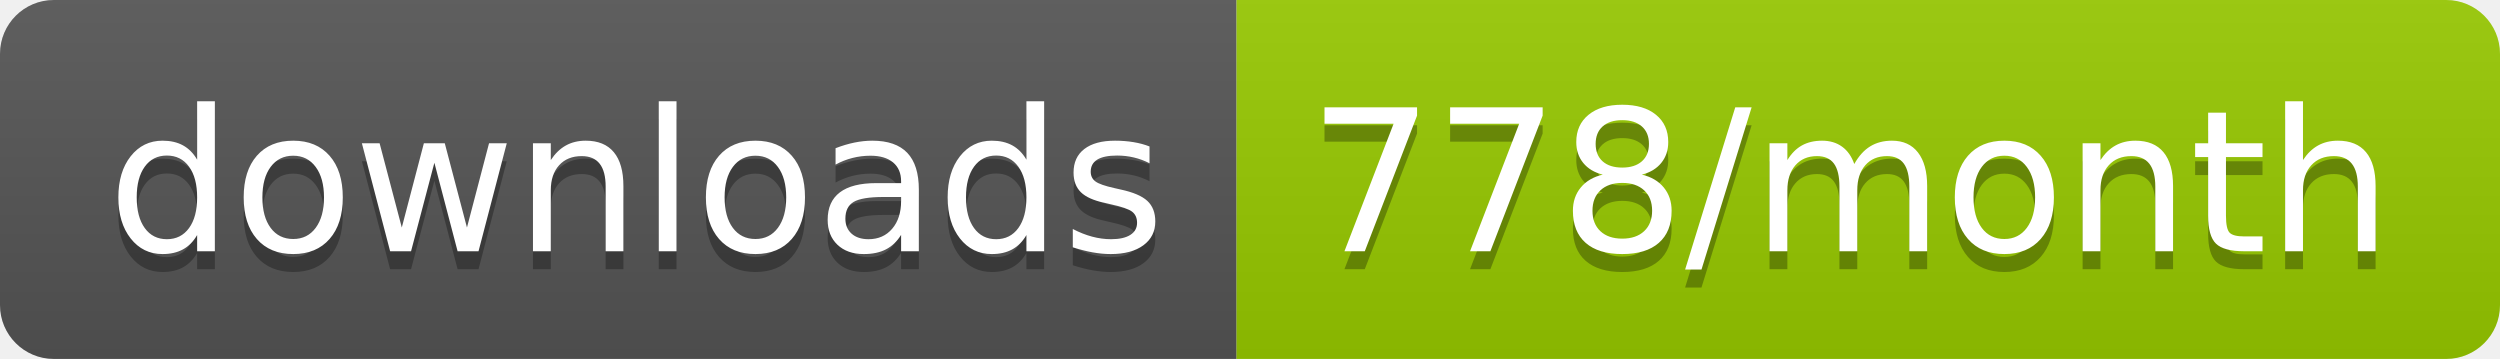
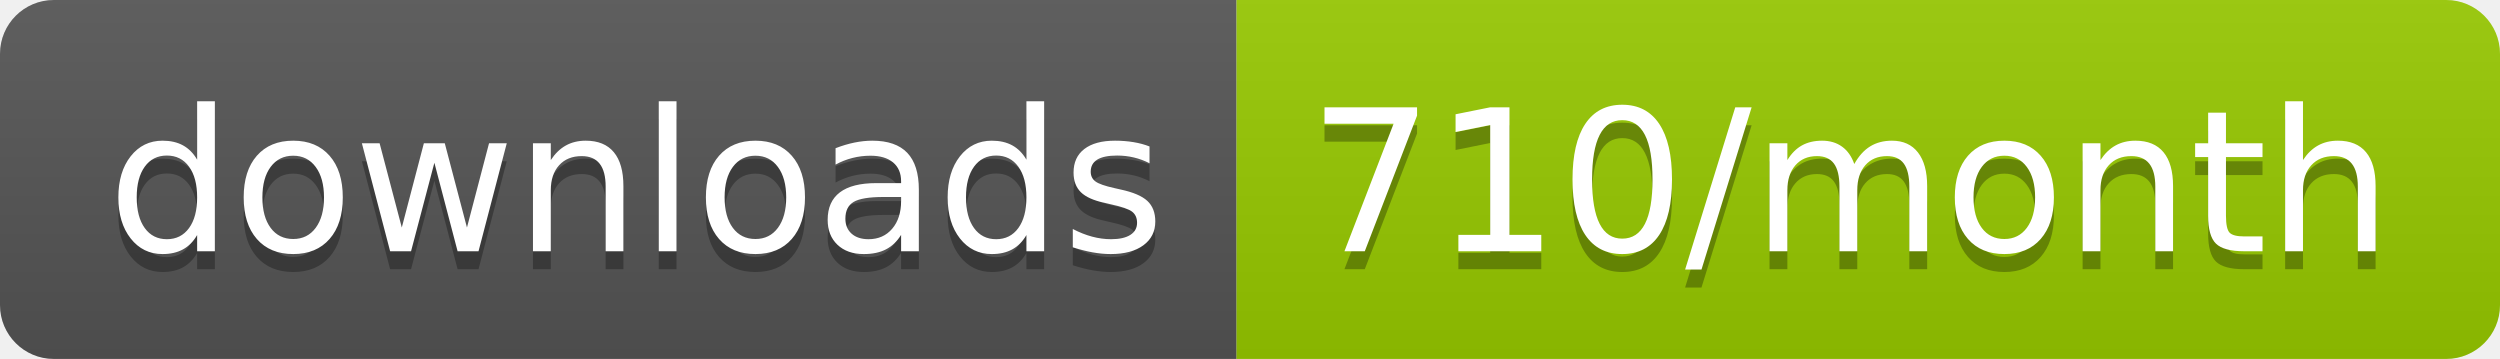
<svg xmlns="http://www.w3.org/2000/svg" width="139.3" height="20">
  <linearGradient id="smooth" x2="0" y2="100%">
    <stop offset="0" stop-color="#bbb" stop-opacity=".1" />
    <stop offset="1" stop-opacity=".1" />
  </linearGradient>
  <clipPath id="round">
    <rect width="139.3" height="20" rx="3" fill="#fff" />
  </clipPath>
  <g clip-path="url(#round)">
    <rect width="68.9" height="20" fill="#555" />
    <rect x="68.9" width="70.4" height="20" fill="#97CA00" />
    <rect width="139.3" height="20" fill="url(#smooth)" />
  </g>
  <g fill="#fff" text-anchor="middle" font-family="DejaVu Sans,Verdana,Geneva,sans-serif" font-size="110">
    <text x="354.5" y="150" fill="#010101" fill-opacity=".3" transform="scale(0.1)" textLength="589.0" lengthAdjust="spacing">downloads</text>
    <text x="354.5" y="140" transform="scale(0.1)" textLength="589.0" lengthAdjust="spacing">downloads</text>
-     <text x="1031.0" y="150" fill="#010101" fill-opacity=".3" transform="scale(0.1)" textLength="604.0" lengthAdjust="spacing">778/month</text>
-     <text x="1031.0" y="140" transform="scale(0.1)" textLength="604.0" lengthAdjust="spacing">778/month</text>
+     <text x="1031.0" y="150" fill="#010101" fill-opacity=".3" transform="scale(0.1)" textLength="604.0" lengthAdjust="spacing">710/month</text>
+     <text x="1031.0" y="140" transform="scale(0.1)" textLength="604.0" lengthAdjust="spacing">710/month</text>
  </g>
</svg>
